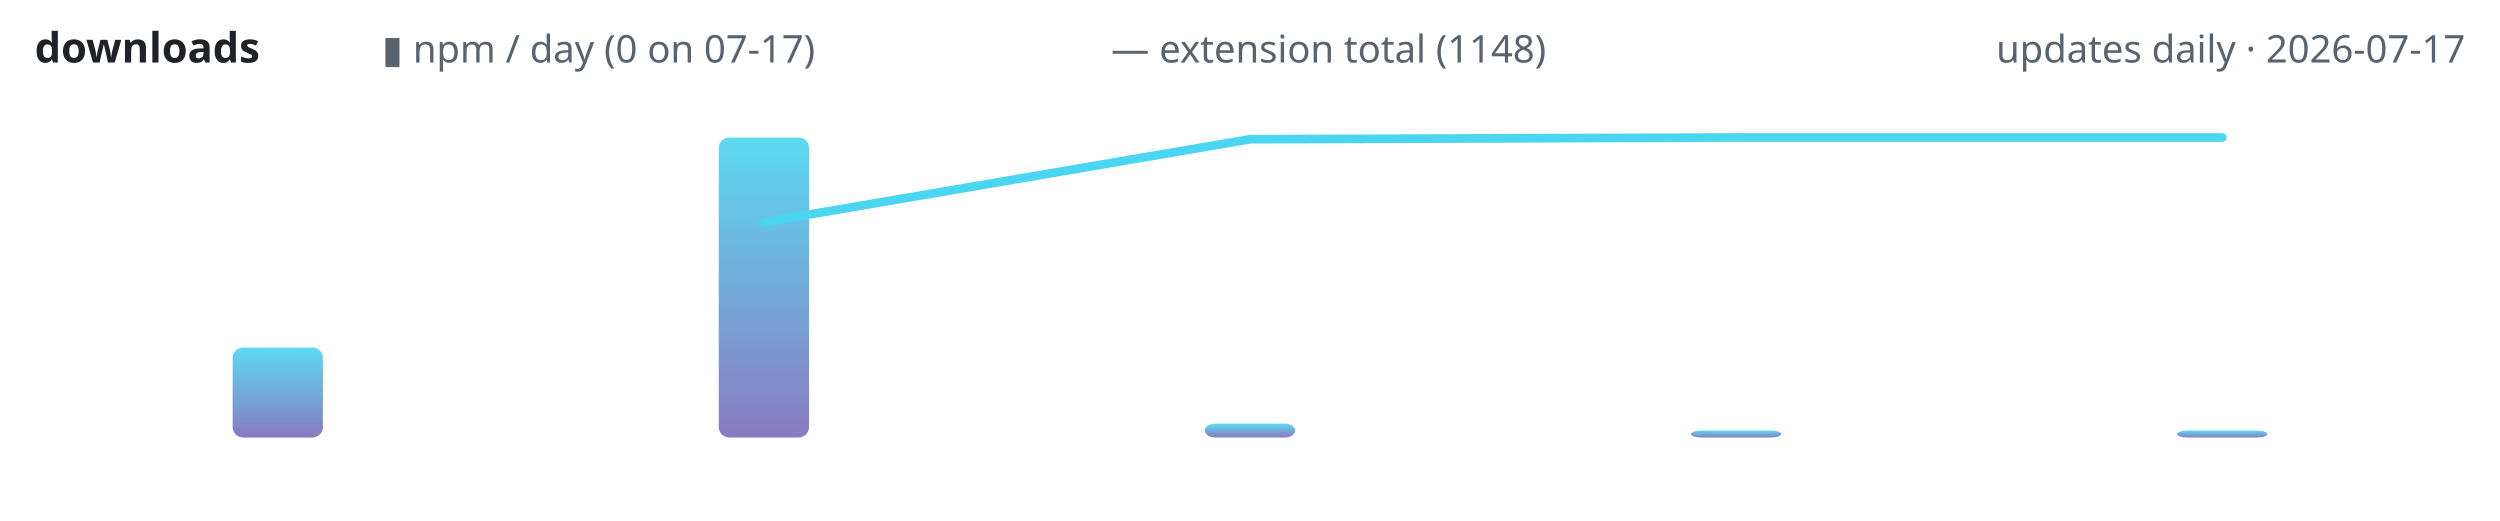
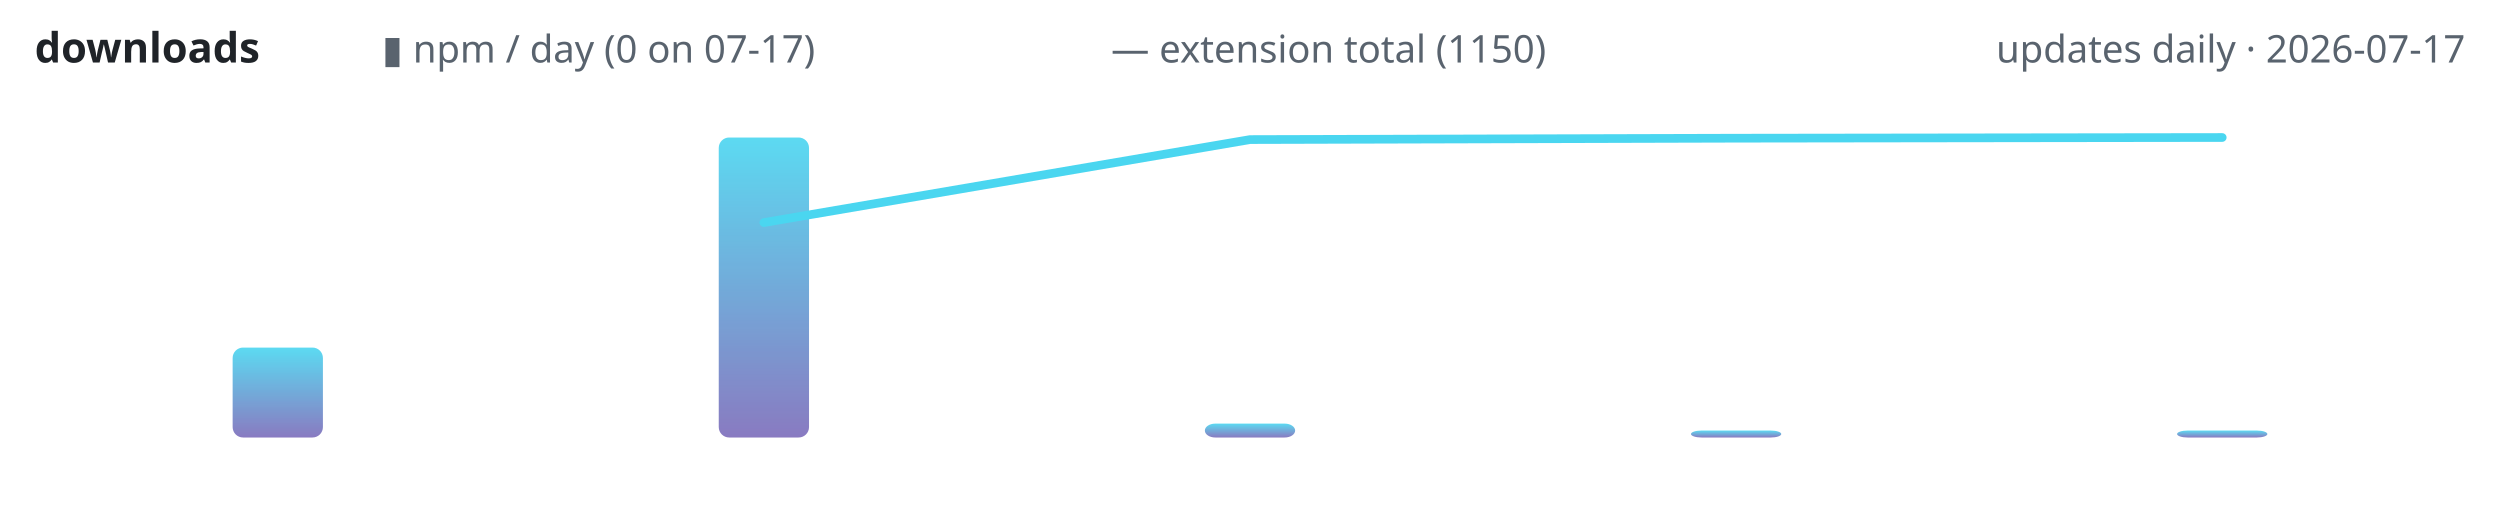
<svg xmlns="http://www.w3.org/2000/svg" width="720" height="150" viewBox="0 0 720 150" role="img" aria-label="lodestone downloads over time">
  <defs>
    <linearGradient id="g" x1="0" y1="1" x2="0" y2="0">
      <stop offset="0" stop-color="#7c6cba" />
      <stop offset="1" stop-color="#4ad6f0" />
    </linearGradient>
  </defs>
  <text x="10" y="18" font-family="ui-sans-serif,system-ui,sans-serif" font-size="12" font-weight="600" fill="#1f2328" text-anchor="start">downloads</text>
  <text x="110" y="18" font-family="ui-sans-serif,system-ui,sans-serif" font-size="11" font-weight="400" fill="#59636e" text-anchor="start">▮ npm / day (0 on 07-17)</text>
-   <text x="320" y="18" font-family="ui-sans-serif,system-ui,sans-serif" font-size="11" font-weight="400" fill="#59636e" text-anchor="start">— extension total (1148)</text>
+   <text x="320" y="18" font-family="ui-sans-serif,system-ui,sans-serif" font-size="11" font-weight="400" fill="#59636e" text-anchor="start">— extension total (1150)</text>
  <text x="710" y="18" font-family="ui-sans-serif,system-ui,sans-serif" font-size="11" font-weight="400" fill="#59636e" text-anchor="end">updates daily · 2026-07-17</text>
  <rect x="67.0" y="100.1" width="26.0" height="25.9" rx="3" fill="url(#g)" opacity="0.9" />
  <rect x="207.0" y="39.6" width="26.0" height="86.4" rx="3" fill="url(#g)" opacity="0.9" />
  <rect x="347.0" y="122.0" width="26.0" height="4.0" rx="3" fill="url(#g)" opacity="0.9" />
  <rect x="487.0" y="124.0" width="26.0" height="2.0" rx="3" fill="url(#g)" opacity="0.9" />
  <rect x="627.0" y="124.0" width="26.0" height="2.0" rx="3" fill="url(#g)" opacity="0.9" />
-   <polyline points="220.0,64.0 360.0,40.1 500.0,39.6 640.0,39.6" fill="none" stroke="#4ad6f0" stroke-width="2.5" stroke-linecap="round" stroke-linejoin="round" />
+   <polyline points="220.0,64.1 360.0,40.2 500.0,39.8 640.0,39.6" fill="none" stroke="#4ad6f0" stroke-width="2.5" stroke-linecap="round" stroke-linejoin="round" />
</svg>
